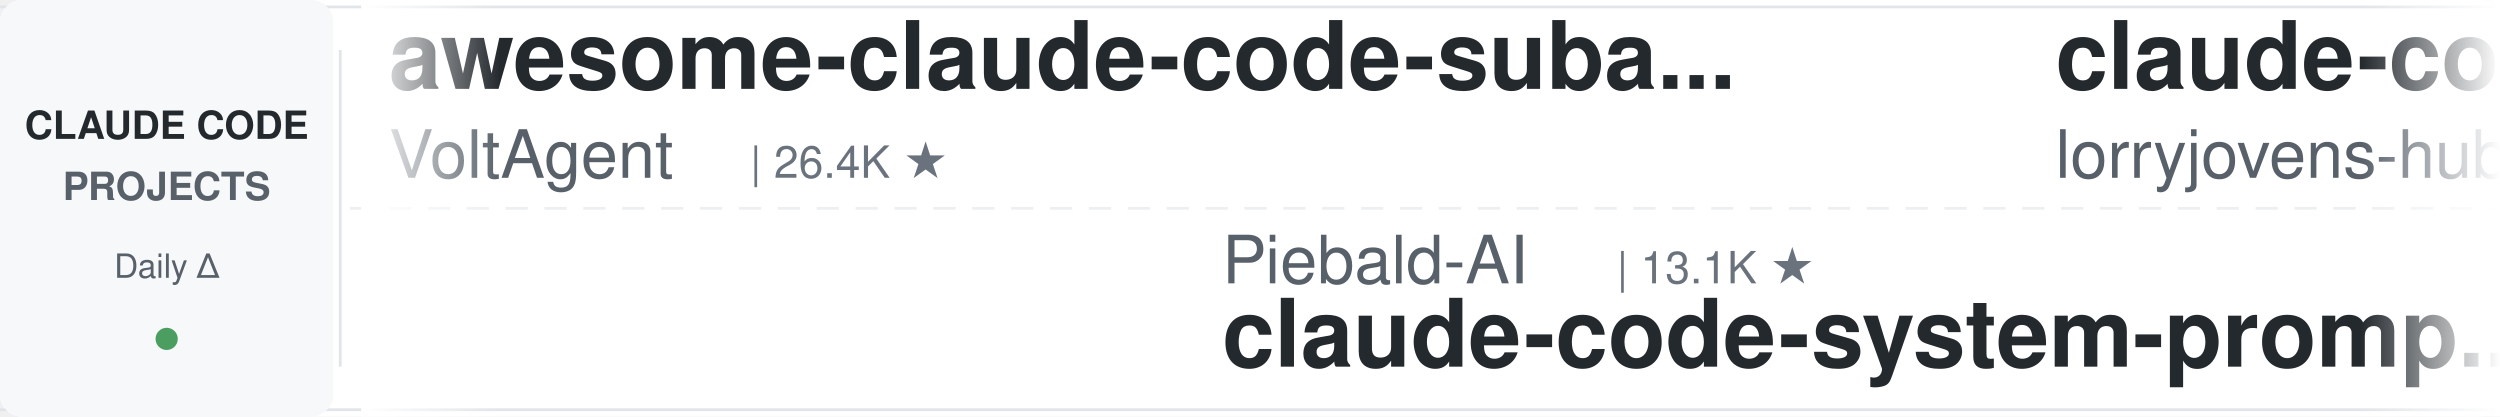
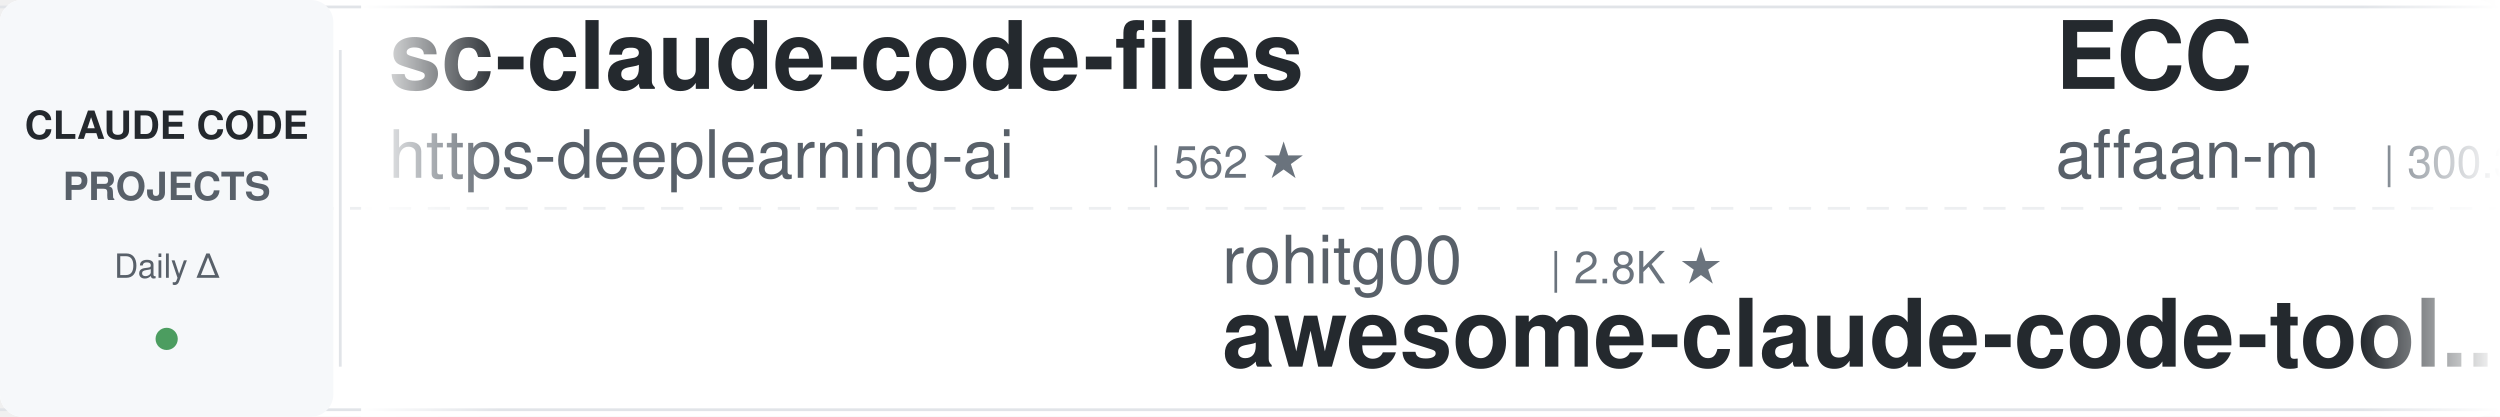
<svg xmlns="http://www.w3.org/2000/svg" width="900" height="150">
  <defs>
    <linearGradient id="leftFade" x1="0%" y1="0%" x2="100%" y2="0%">
      <stop offset="0%" style="stop-color:#ffffff;stop-opacity:1" />
      <stop offset="100%" style="stop-color:#ffffff;stop-opacity:0" />
    </linearGradient>
    <linearGradient id="rightFade" x1="0%" y1="0%" x2="100%" y2="0%">
      <stop offset="0%" style="stop-color:#ffffff;stop-opacity:0" />
      <stop offset="100%" style="stop-color:#ffffff;stop-opacity:1" />
    </linearGradient>
  </defs>
  <rect width="900" height="150" fill="#ffffff" rx="8" />
  <rect x="0" y="2" width="900" height="1" fill="#e1e4e8" />
  <rect x="0" y="147" width="900" height="1" fill="#e1e4e8" />
  <line x1="0" y1="75" x2="900" y2="75" stroke="#e1e4e8" stroke-width="1" stroke-dasharray="8 6" opacity="0.6" />
  <rect x="0" y="0" width="120" height="150" fill="#f6f8fa" rx="8" />
  <text x="60" y="50" font-family="-apple-system, BlinkMacSystemFont, 'Segoe UI', Helvetica, Arial, sans-serif" font-size="14" font-weight="600" fill="#24292e" text-anchor="middle">CLAUDE CODE</text>
  <text x="60" y="72" font-family="-apple-system, BlinkMacSystemFont, 'Segoe UI', Helvetica, Arial, sans-serif" font-size="14" font-weight="600" fill="#586069" text-anchor="middle">PROJECTS</text>
  <text x="60" y="100" font-family="-apple-system, BlinkMacSystemFont, 'Segoe UI', Helvetica, Arial, sans-serif" font-size="12" font-weight="500" fill="#586069" text-anchor="middle">Daily Δ</text>
  <circle cx="60" cy="122" r="4" fill="#22863a" opacity="0.8" />
  <rect x="122" y="18" width="1" height="114" fill="#e1e4e8" />
  <clipPath id="tickerClip">
    <rect x="130" y="0" width="770" height="150" />
  </clipPath>
  <g clip-path="url(#tickerClip)">
    <g id="tickerItems">
      <animateTransform attributeName="transform" attributeType="XML" type="translate" from="0 0" to="-3000 0" dur="54s" repeatCount="indefinite" />
      <g transform="translate(0, 0)">
-         <text x="140" y="32" font-family="-apple-system, BlinkMacSystemFont, 'Segoe UI', Helvetica, Arial, sans-serif" font-size="34" font-weight="600" fill="#24292e">awesome-claude-code-suba...</text>
-         <text x="140" y="64" font-family="-apple-system, BlinkMacSystemFont, 'Segoe UI', Helvetica, Arial, sans-serif" font-size="24" font-weight="400" fill="#586069">VoltAgent</text>
-         <text x="270" y="64" font-family="-apple-system, BlinkMacSystemFont, 'Segoe UI', Helvetica, Arial, sans-serif" font-size="16" font-weight="500" fill="#6a737d">| 26.4K ★</text>
+         <text x="140" y="32" font-family="-apple-system, BlinkMacSystemFont, 'Segoe UI', Helvetica, Arial, sans-serif" font-size="34" font-weight="600" fill="#24292e">sc-claude-code-files</text>
+         <text x="140" y="64" font-family="-apple-system, BlinkMacSystemFont, 'Segoe UI', Helvetica, Arial, sans-serif" font-size="24" font-weight="400" fill="#586069">https-deeplearning-ai</text>
+         <text x="414" y="64" font-family="-apple-system, BlinkMacSystemFont, 'Segoe UI', Helvetica, Arial, sans-serif" font-size="16" font-weight="500" fill="#6a737d">| 562 ★</text>
      </g>
      <g transform="translate(300, 0)">
-         <text x="140" y="102" font-family="-apple-system, BlinkMacSystemFont, 'Segoe UI', Helvetica, Arial, sans-serif" font-size="24" font-weight="400" fill="#586069">Piebald-AI</text>
-         <text x="282" y="102" font-family="-apple-system, BlinkMacSystemFont, 'Segoe UI', Helvetica, Arial, sans-serif" font-size="16" font-weight="500" fill="#6a737d">| 13.1K ★</text>
-         <text x="140" y="132" font-family="-apple-system, BlinkMacSystemFont, 'Segoe UI', Helvetica, Arial, sans-serif" font-size="34" font-weight="600" fill="#24292e">claude-code-system-promp...</text>
+         <text x="140" y="102" font-family="-apple-system, BlinkMacSystemFont, 'Segoe UI', Helvetica, Arial, sans-serif" font-size="24" font-weight="400" fill="#586069">rohitg00</text>
+         <text x="258" y="102" font-family="-apple-system, BlinkMacSystemFont, 'Segoe UI', Helvetica, Arial, sans-serif" font-size="16" font-weight="500" fill="#6a737d">| 2.8K ★</text>
+         <text x="140" y="132" font-family="-apple-system, BlinkMacSystemFont, 'Segoe UI', Helvetica, Arial, sans-serif" font-size="34" font-weight="600" fill="#24292e">awesome-claude-code-tool...</text>
      </g>
      <g transform="translate(600, 0)">
-         <text x="140" y="32" font-family="-apple-system, BlinkMacSystemFont, 'Segoe UI', Helvetica, Arial, sans-serif" font-size="34" font-weight="600" fill="#24292e">claude-code-rust</text>
-         <text x="140" y="64" font-family="-apple-system, BlinkMacSystemFont, 'Segoe UI', Helvetica, Arial, sans-serif" font-size="24" font-weight="400" fill="#586069">lorryjovens-hub</text>
-         <text x="342" y="64" font-family="-apple-system, BlinkMacSystemFont, 'Segoe UI', Helvetica, Arial, sans-serif" font-size="16" font-weight="500" fill="#6a737d">| 1.7K ★</text>
+         <text x="140" y="32" font-family="-apple-system, BlinkMacSystemFont, 'Segoe UI', Helvetica, Arial, sans-serif" font-size="34" font-weight="600" fill="#24292e">ECC</text>
+         <text x="140" y="64" font-family="-apple-system, BlinkMacSystemFont, 'Segoe UI', Helvetica, Arial, sans-serif" font-size="24" font-weight="400" fill="#586069">affaan-m</text>
+         <text x="258" y="64" font-family="-apple-system, BlinkMacSystemFont, 'Segoe UI', Helvetica, Arial, sans-serif" font-size="16" font-weight="500" fill="#6a737d">| 300.3K ★</text>
      </g>
      <g transform="translate(900, 0)">
-         <text x="140" y="102" font-family="-apple-system, BlinkMacSystemFont, 'Segoe UI', Helvetica, Arial, sans-serif" font-size="24" font-weight="400" fill="#586069">1rgs</text>
-         <text x="210" y="102" font-family="-apple-system, BlinkMacSystemFont, 'Segoe UI', Helvetica, Arial, sans-serif" font-size="16" font-weight="500" fill="#6a737d">| 3.8K ★</text>
-         <text x="140" y="132" font-family="-apple-system, BlinkMacSystemFont, 'Segoe UI', Helvetica, Arial, sans-serif" font-size="34" font-weight="600" fill="#24292e">claude-code-proxy</text>
+         <text x="140" y="102" font-family="-apple-system, BlinkMacSystemFont, 'Segoe UI', Helvetica, Arial, sans-serif" font-size="24" font-weight="400" fill="#586069">LING71671</text>
+         <text x="270" y="102" font-family="-apple-system, BlinkMacSystemFont, 'Segoe UI', Helvetica, Arial, sans-serif" font-size="16" font-weight="500" fill="#6a737d">| 982 ★</text>
+         <text x="140" y="132" font-family="-apple-system, BlinkMacSystemFont, 'Segoe UI', Helvetica, Arial, sans-serif" font-size="34" font-weight="600" fill="#24292e">Open-ClaudeCode</text>
      </g>
      <g transform="translate(1200, 0)">
-         <text x="140" y="32" font-family="-apple-system, BlinkMacSystemFont, 'Segoe UI', Helvetica, Arial, sans-serif" font-size="34" font-weight="600" fill="#24292e">claude-code-rev</text>
-         <text x="140" y="64" font-family="-apple-system, BlinkMacSystemFont, 'Segoe UI', Helvetica, Arial, sans-serif" font-size="24" font-weight="400" fill="#586069">oboard</text>
-         <text x="234" y="64" font-family="-apple-system, BlinkMacSystemFont, 'Segoe UI', Helvetica, Arial, sans-serif" font-size="16" font-weight="500" fill="#6a737d">| 3.3K ★</text>
+         <text x="140" y="32" font-family="-apple-system, BlinkMacSystemFont, 'Segoe UI', Helvetica, Arial, sans-serif" font-size="34" font-weight="600" fill="#24292e">claude-code-security-rev...</text>
+         <text x="140" y="64" font-family="-apple-system, BlinkMacSystemFont, 'Segoe UI', Helvetica, Arial, sans-serif" font-size="24" font-weight="400" fill="#586069">anthropics</text>
+         <text x="282" y="64" font-family="-apple-system, BlinkMacSystemFont, 'Segoe UI', Helvetica, Arial, sans-serif" font-size="16" font-weight="500" fill="#6a737d">| 6.8K ★</text>
      </g>
      <g transform="translate(1500, 0)">
-         <text x="140" y="102" font-family="-apple-system, BlinkMacSystemFont, 'Segoe UI', Helvetica, Arial, sans-serif" font-size="24" font-weight="400" fill="#586069">diet103</text>
-         <text x="246" y="102" font-family="-apple-system, BlinkMacSystemFont, 'Segoe UI', Helvetica, Arial, sans-serif" font-size="16" font-weight="500" fill="#6a737d">| 10.1K ★</text>
-         <text x="140" y="132" font-family="-apple-system, BlinkMacSystemFont, 'Segoe UI', Helvetica, Arial, sans-serif" font-size="34" font-weight="600" fill="#24292e">claude-code-infrastructu...</text>
+         <text x="140" y="102" font-family="-apple-system, BlinkMacSystemFont, 'Segoe UI', Helvetica, Arial, sans-serif" font-size="24" font-weight="400" fill="#586069">daymade</text>
+         <text x="246" y="102" font-family="-apple-system, BlinkMacSystemFont, 'Segoe UI', Helvetica, Arial, sans-serif" font-size="16" font-weight="500" fill="#6a737d">| 1.5K ★</text>
+         <text x="140" y="132" font-family="-apple-system, BlinkMacSystemFont, 'Segoe UI', Helvetica, Arial, sans-serif" font-size="34" font-weight="600" fill="#24292e">claude-code-skills</text>
      </g>
      <g transform="translate(1800, 0)">
        <text x="140" y="32" font-family="-apple-system, BlinkMacSystemFont, 'Segoe UI', Helvetica, Arial, sans-serif" font-size="34" font-weight="600" fill="#24292e">claude-code-source</text>
        <text x="140" y="64" font-family="-apple-system, BlinkMacSystemFont, 'Segoe UI', Helvetica, Arial, sans-serif" font-size="24" font-weight="400" fill="#586069">JrCx7scC</text>
-         <text x="258" y="64" font-family="-apple-system, BlinkMacSystemFont, 'Segoe UI', Helvetica, Arial, sans-serif" font-size="16" font-weight="500" fill="#6a737d">| 376 ★</text>
+         <text x="258" y="64" font-family="-apple-system, BlinkMacSystemFont, 'Segoe UI', Helvetica, Arial, sans-serif" font-size="16" font-weight="500" fill="#6a737d">| 377 ★</text>
      </g>
      <g transform="translate(2100, 0)">
-         <text x="140" y="102" font-family="-apple-system, BlinkMacSystemFont, 'Segoe UI', Helvetica, Arial, sans-serif" font-size="24" font-weight="400" fill="#586069">nicedreamzapp</text>
-         <text x="318" y="102" font-family="-apple-system, BlinkMacSystemFont, 'Segoe UI', Helvetica, Arial, sans-serif" font-size="16" font-weight="500" fill="#6a737d">| 3.5K ★</text>
-         <text x="140" y="132" font-family="-apple-system, BlinkMacSystemFont, 'Segoe UI', Helvetica, Arial, sans-serif" font-size="34" font-weight="600" fill="#24292e">claude-code-local</text>
+         <text x="140" y="102" font-family="-apple-system, BlinkMacSystemFont, 'Segoe UI', Helvetica, Arial, sans-serif" font-size="24" font-weight="400" fill="#586069">overwirehq</text>
+         <text x="282" y="102" font-family="-apple-system, BlinkMacSystemFont, 'Segoe UI', Helvetica, Arial, sans-serif" font-size="16" font-weight="500" fill="#6a737d">| 2.8K ★</text>
+         <text x="140" y="132" font-family="-apple-system, BlinkMacSystemFont, 'Segoe UI', Helvetica, Arial, sans-serif" font-size="34" font-weight="600" fill="#24292e">claude-code-telegram</text>
      </g>
      <g transform="translate(2400, 0)">
-         <text x="140" y="32" font-family="-apple-system, BlinkMacSystemFont, 'Segoe UI', Helvetica, Arial, sans-serif" font-size="34" font-weight="600" fill="#24292e">edmunds-claude-code</text>
-         <text x="140" y="64" font-family="-apple-system, BlinkMacSystemFont, 'Segoe UI', Helvetica, Arial, sans-serif" font-size="24" font-weight="400" fill="#586069">edmund-io</text>
-         <text x="270" y="64" font-family="-apple-system, BlinkMacSystemFont, 'Segoe UI', Helvetica, Arial, sans-serif" font-size="16" font-weight="500" fill="#6a737d">| 1.5K ★</text>
+         <text x="140" y="32" font-family="-apple-system, BlinkMacSystemFont, 'Segoe UI', Helvetica, Arial, sans-serif" font-size="34" font-weight="600" fill="#24292e">claude-code-from-scratch</text>
+         <text x="140" y="64" font-family="-apple-system, BlinkMacSystemFont, 'Segoe UI', Helvetica, Arial, sans-serif" font-size="24" font-weight="400" fill="#586069">Windy3f3f3f3f</text>
+         <text x="318" y="64" font-family="-apple-system, BlinkMacSystemFont, 'Segoe UI', Helvetica, Arial, sans-serif" font-size="16" font-weight="500" fill="#6a737d">| 2.8K ★</text>
      </g>
      <g transform="translate(2700, 0)">
-         <text x="140" y="102" font-family="-apple-system, BlinkMacSystemFont, 'Segoe UI', Helvetica, Arial, sans-serif" font-size="24" font-weight="400" fill="#586069">Yuyz0112</text>
-         <text x="258" y="102" font-family="-apple-system, BlinkMacSystemFont, 'Segoe UI', Helvetica, Arial, sans-serif" font-size="16" font-weight="500" fill="#6a737d">| 2.4K ★</text>
-         <text x="140" y="132" font-family="-apple-system, BlinkMacSystemFont, 'Segoe UI', Helvetica, Arial, sans-serif" font-size="34" font-weight="600" fill="#24292e">claude-code-reverse</text>
+         <text x="140" y="102" font-family="-apple-system, BlinkMacSystemFont, 'Segoe UI', Helvetica, Arial, sans-serif" font-size="24" font-weight="400" fill="#586069">jqueryscript</text>
+         <text x="306" y="102" font-family="-apple-system, BlinkMacSystemFont, 'Segoe UI', Helvetica, Arial, sans-serif" font-size="16" font-weight="500" fill="#6a737d">| 545 ★</text>
+         <text x="140" y="132" font-family="-apple-system, BlinkMacSystemFont, 'Segoe UI', Helvetica, Arial, sans-serif" font-size="34" font-weight="600" fill="#24292e">awesome-claude-code</text>
      </g>
      <g transform="translate(3000, 0)">
-         <text x="140" y="32" font-family="-apple-system, BlinkMacSystemFont, 'Segoe UI', Helvetica, Arial, sans-serif" font-size="34" font-weight="600" fill="#24292e">awesome-claude-code-suba...</text>
-         <text x="140" y="64" font-family="-apple-system, BlinkMacSystemFont, 'Segoe UI', Helvetica, Arial, sans-serif" font-size="24" font-weight="400" fill="#586069">VoltAgent</text>
-         <text x="270" y="64" font-family="-apple-system, BlinkMacSystemFont, 'Segoe UI', Helvetica, Arial, sans-serif" font-size="16" font-weight="500" fill="#6a737d">| 26.4K ★</text>
+         <text x="140" y="32" font-family="-apple-system, BlinkMacSystemFont, 'Segoe UI', Helvetica, Arial, sans-serif" font-size="34" font-weight="600" fill="#24292e">sc-claude-code-files</text>
+         <text x="140" y="64" font-family="-apple-system, BlinkMacSystemFont, 'Segoe UI', Helvetica, Arial, sans-serif" font-size="24" font-weight="400" fill="#586069">https-deeplearning-ai</text>
+         <text x="414" y="64" font-family="-apple-system, BlinkMacSystemFont, 'Segoe UI', Helvetica, Arial, sans-serif" font-size="16" font-weight="500" fill="#6a737d">| 562 ★</text>
      </g>
      <g transform="translate(3300, 0)">
-         <text x="140" y="102" font-family="-apple-system, BlinkMacSystemFont, 'Segoe UI', Helvetica, Arial, sans-serif" font-size="24" font-weight="400" fill="#586069">Piebald-AI</text>
-         <text x="282" y="102" font-family="-apple-system, BlinkMacSystemFont, 'Segoe UI', Helvetica, Arial, sans-serif" font-size="16" font-weight="500" fill="#6a737d">| 13.1K ★</text>
-         <text x="140" y="132" font-family="-apple-system, BlinkMacSystemFont, 'Segoe UI', Helvetica, Arial, sans-serif" font-size="34" font-weight="600" fill="#24292e">claude-code-system-promp...</text>
+         <text x="140" y="102" font-family="-apple-system, BlinkMacSystemFont, 'Segoe UI', Helvetica, Arial, sans-serif" font-size="24" font-weight="400" fill="#586069">rohitg00</text>
+         <text x="258" y="102" font-family="-apple-system, BlinkMacSystemFont, 'Segoe UI', Helvetica, Arial, sans-serif" font-size="16" font-weight="500" fill="#6a737d">| 2.8K ★</text>
+         <text x="140" y="132" font-family="-apple-system, BlinkMacSystemFont, 'Segoe UI', Helvetica, Arial, sans-serif" font-size="34" font-weight="600" fill="#24292e">awesome-claude-code-tool...</text>
      </g>
      <g transform="translate(3600, 0)">
-         <text x="140" y="32" font-family="-apple-system, BlinkMacSystemFont, 'Segoe UI', Helvetica, Arial, sans-serif" font-size="34" font-weight="600" fill="#24292e">claude-code-rust</text>
-         <text x="140" y="64" font-family="-apple-system, BlinkMacSystemFont, 'Segoe UI', Helvetica, Arial, sans-serif" font-size="24" font-weight="400" fill="#586069">lorryjovens-hub</text>
-         <text x="342" y="64" font-family="-apple-system, BlinkMacSystemFont, 'Segoe UI', Helvetica, Arial, sans-serif" font-size="16" font-weight="500" fill="#6a737d">| 1.7K ★</text>
+         <text x="140" y="32" font-family="-apple-system, BlinkMacSystemFont, 'Segoe UI', Helvetica, Arial, sans-serif" font-size="34" font-weight="600" fill="#24292e">ECC</text>
+         <text x="140" y="64" font-family="-apple-system, BlinkMacSystemFont, 'Segoe UI', Helvetica, Arial, sans-serif" font-size="24" font-weight="400" fill="#586069">affaan-m</text>
+         <text x="258" y="64" font-family="-apple-system, BlinkMacSystemFont, 'Segoe UI', Helvetica, Arial, sans-serif" font-size="16" font-weight="500" fill="#6a737d">| 300.3K ★</text>
      </g>
      <g transform="translate(3900, 0)">
-         <text x="140" y="102" font-family="-apple-system, BlinkMacSystemFont, 'Segoe UI', Helvetica, Arial, sans-serif" font-size="24" font-weight="400" fill="#586069">1rgs</text>
-         <text x="210" y="102" font-family="-apple-system, BlinkMacSystemFont, 'Segoe UI', Helvetica, Arial, sans-serif" font-size="16" font-weight="500" fill="#6a737d">| 3.8K ★</text>
-         <text x="140" y="132" font-family="-apple-system, BlinkMacSystemFont, 'Segoe UI', Helvetica, Arial, sans-serif" font-size="34" font-weight="600" fill="#24292e">claude-code-proxy</text>
+         <text x="140" y="102" font-family="-apple-system, BlinkMacSystemFont, 'Segoe UI', Helvetica, Arial, sans-serif" font-size="24" font-weight="400" fill="#586069">LING71671</text>
+         <text x="270" y="102" font-family="-apple-system, BlinkMacSystemFont, 'Segoe UI', Helvetica, Arial, sans-serif" font-size="16" font-weight="500" fill="#6a737d">| 982 ★</text>
+         <text x="140" y="132" font-family="-apple-system, BlinkMacSystemFont, 'Segoe UI', Helvetica, Arial, sans-serif" font-size="34" font-weight="600" fill="#24292e">Open-ClaudeCode</text>
      </g>
    </g>
  </g>
  <rect x="130" y="0" width="50" height="150" fill="url(#leftFade)" />
  <rect x="850" y="0" width="50" height="150" fill="url(#rightFade)" />
</svg>
